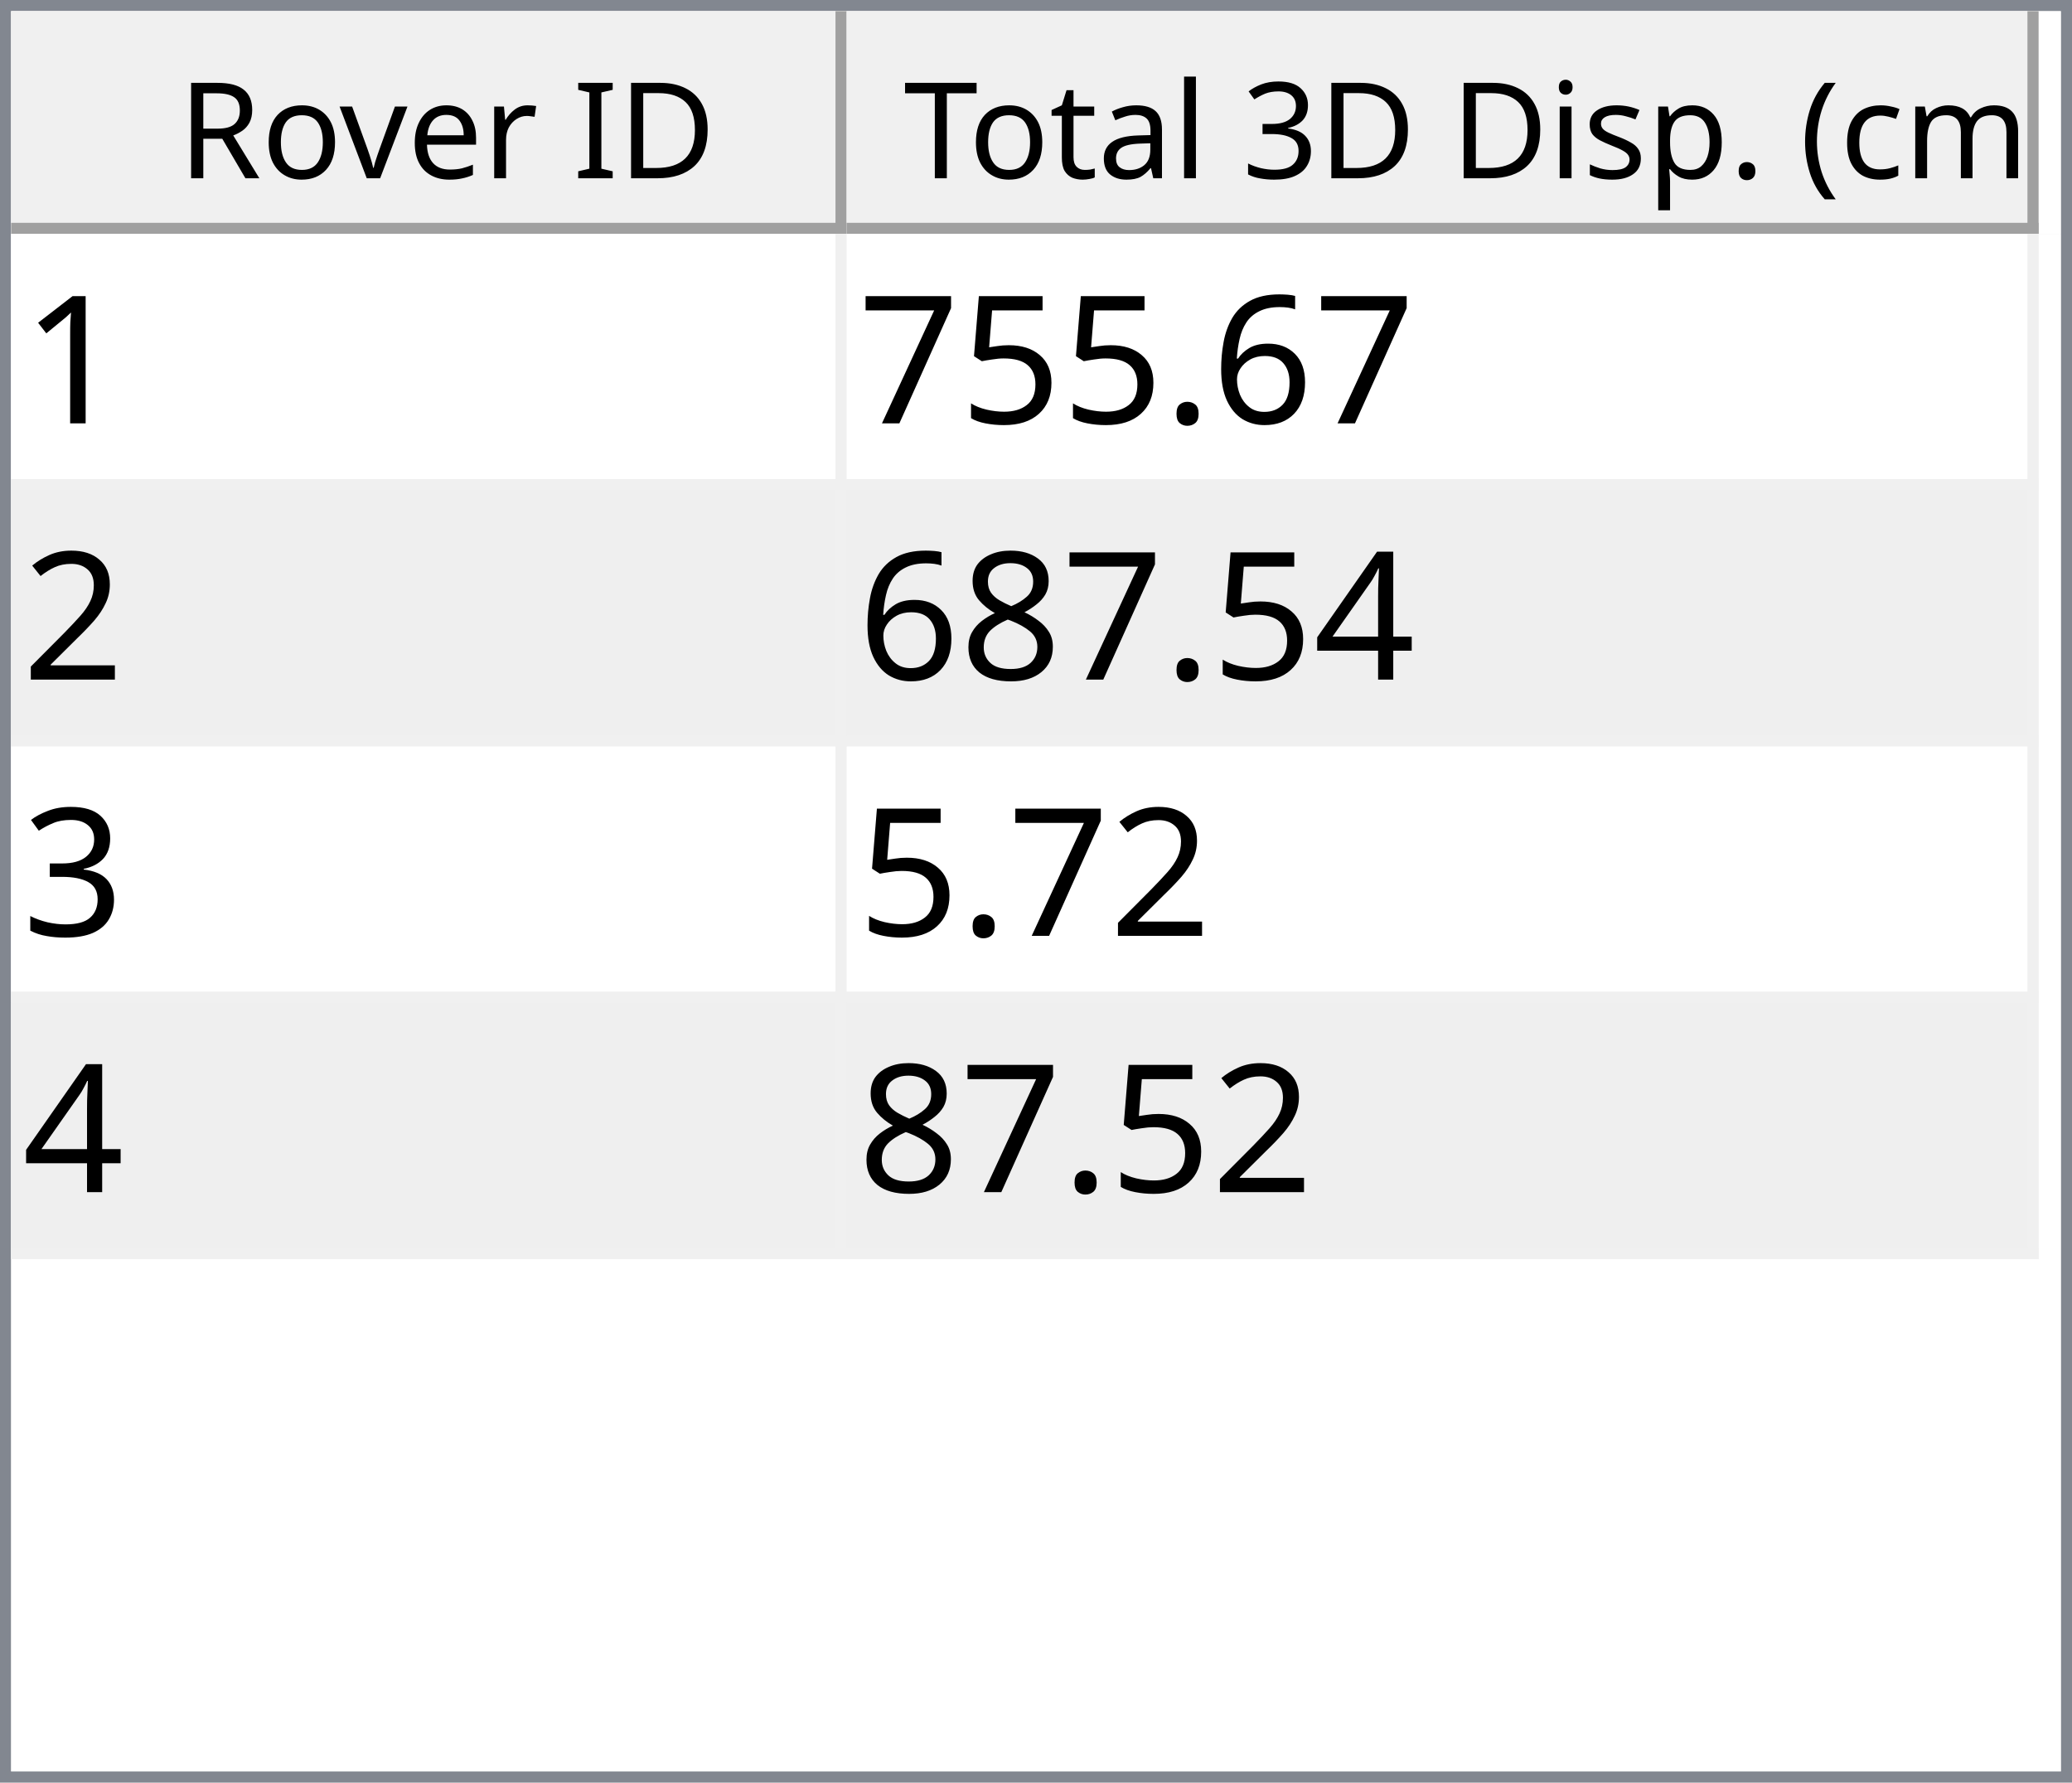
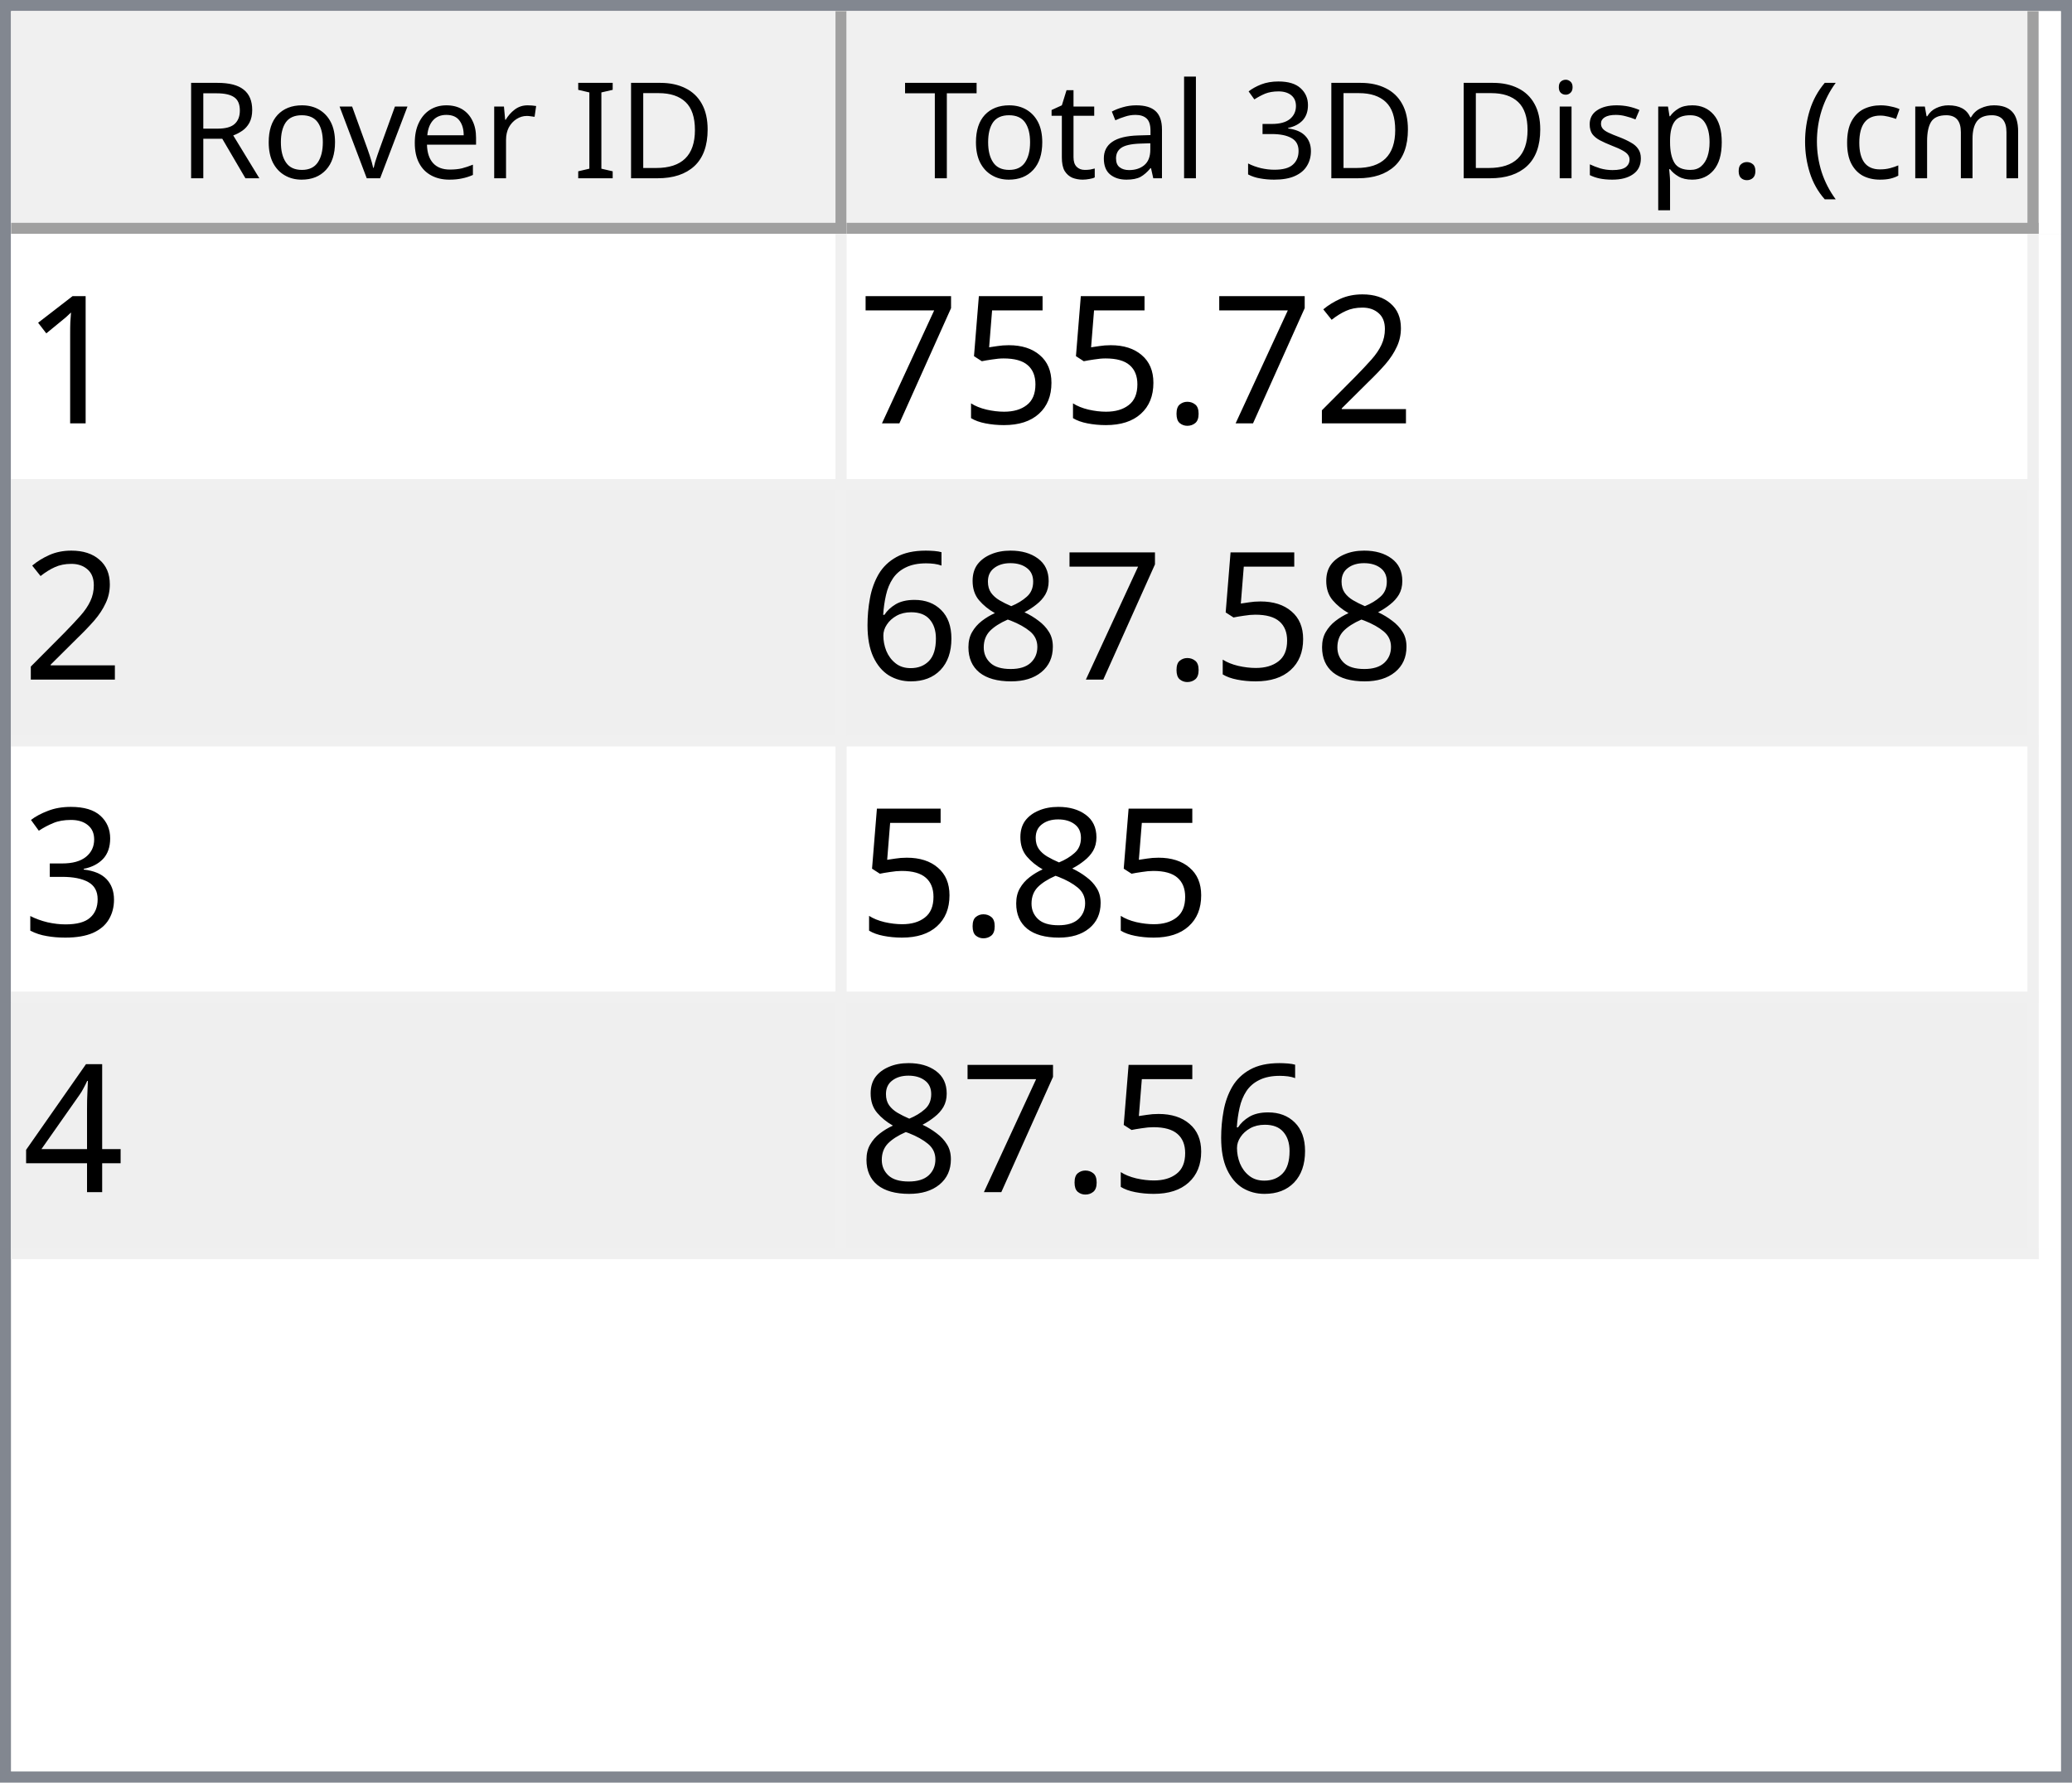
<svg xmlns="http://www.w3.org/2000/svg" style="fill-opacity:1; color-rendering:auto; color-interpolation:auto; text-rendering:auto; stroke:black; stroke-linecap:square; stroke-miterlimit:10; shape-rendering:auto; stroke-opacity:1; fill:black; stroke-dasharray:none; font-weight:normal; stroke-width:1; font-family:'Dialog'; font-style:normal; stroke-linejoin:miter; font-size:12px; stroke-dashoffset:0; image-rendering:auto;" width="186" height="160">
  <defs id="genericDefs" />
  <g>
    <defs id="defs1">
      <clipPath clipPathUnits="userSpaceOnUse" id="clipPath1">
        <path d="M0 0 L186 0 L186 160 L0 160 L0 0 Z" />
      </clipPath>
      <clipPath clipPathUnits="userSpaceOnUse" id="clipPath2">
        <path d="M0 0 L0 160 L186 160 L186 0 Z" />
      </clipPath>
      <clipPath clipPathUnits="userSpaceOnUse" id="clipPath3">
        <path d="M0 0 L0 20 L184 20 L184 0 Z" />
      </clipPath>
      <clipPath clipPathUnits="userSpaceOnUse" id="clipPath4">
        <path d="M0 0 L0 20 L75 20 L75 0 Z" />
      </clipPath>
      <clipPath clipPathUnits="userSpaceOnUse" id="clipPath5">
        <path d="M1 1 L1 19 L74 19 L74 1 Z" />
      </clipPath>
      <clipPath clipPathUnits="userSpaceOnUse" id="clipPath6">
        <path d="M0 0 L0 18 L73 18 L73 0 Z" />
      </clipPath>
      <clipPath clipPathUnits="userSpaceOnUse" id="clipPath7">
        <path d="M-0.5 -0.5 L-0.5 19.5 L74.5 19.5 L74.5 -0.5 Z" />
      </clipPath>
      <clipPath clipPathUnits="userSpaceOnUse" id="clipPath8">
        <path d="M0 0 L0 20 L107 20 L107 0 Z" />
      </clipPath>
      <clipPath clipPathUnits="userSpaceOnUse" id="clipPath9">
        <path d="M1 1 L1 19 L106 19 L106 1 Z" />
      </clipPath>
      <clipPath clipPathUnits="userSpaceOnUse" id="clipPath10">
        <path d="M0 0 L0 18 L105 18 L105 0 Z" />
      </clipPath>
      <clipPath clipPathUnits="userSpaceOnUse" id="clipPath11">
        <path d="M-0.5 -0.5 L-0.5 19.5 L106.5 19.5 L106.5 -0.5 Z" />
      </clipPath>
      <clipPath clipPathUnits="userSpaceOnUse" id="clipPath12">
        <path d="M0 0 L0 138 L184 138 L184 0 Z" />
      </clipPath>
      <clipPath clipPathUnits="userSpaceOnUse" id="clipPath13">
        <path d="M0 0 L0 92 L182 92 L182 0 Z" />
      </clipPath>
      <clipPath clipPathUnits="userSpaceOnUse" id="clipPath14">
        <path d="M-0.5 -0.5 L-0.5 91.5 L181.5 91.5 L181.5 -0.5 Z" />
      </clipPath>
      <clipPath clipPathUnits="userSpaceOnUse" id="clipPath15">
        <path d="M0 0 L0 22 L74 22 L74 0 Z" />
      </clipPath>
      <clipPath clipPathUnits="userSpaceOnUse" id="clipPath16">
        <path d="M0 0 L0 22 L106 22 L106 0 Z" />
      </clipPath>
      <font horiz-adv-x="64.551" id="font1">
        <font-face ascent="107.91" descent="25.098" units-per-em="100" style="font-style:normal; font-family:Segoe UI; font-weight:normal;" />
        <missing-glyph horiz-adv-x="64.551" d="M8.109 0 L8.109 68.266 L56.453 68.266 L56.453 0 L8.109 0 ZM15.328 7.234 L49.219 7.234 L49.219 61.031 L15.328 61.031 L15.328 7.234 Z" />
        <glyph unicode="D" horiz-adv-x="70.117" d="M9.188 0 L9.188 70.016 L28.516 70.016 Q65.531 70.016 65.531 35.891 Q65.531 19.672 55.25 9.836 Q44.969 0 27.734 0 L9.188 0 ZM17.391 62.594 L17.391 7.422 L27.828 7.422 Q41.609 7.422 49.273 14.797 Q56.938 22.172 56.938 35.688 Q56.938 62.594 28.328 62.594 L17.391 62.594 Z" />
        <glyph unicode="I" horiz-adv-x="26.611" d="M17.391 0 L9.188 0 L9.188 70.016 L17.391 70.016 L17.391 0 Z" />
        <glyph unicode=" " horiz-adv-x="27.393" d="" />
        <glyph unicode="r" horiz-adv-x="34.766" d="M34.188 41.891 Q32.078 43.5 28.125 43.5 Q23 43.5 19.555 38.672 Q16.109 33.844 16.109 25.484 L16.109 0 L8.109 0 L8.109 50 L16.109 50 L16.109 39.703 L16.312 39.703 Q18.016 44.969 21.531 47.922 Q25.047 50.875 29.391 50.875 Q32.516 50.875 34.188 50.203 L34.188 41.891 Z" />
        <glyph unicode="e" horiz-adv-x="52.295" d="M48.297 23 L12.984 23 Q13.188 14.656 17.484 10.109 Q21.781 5.562 29.297 5.562 Q37.75 5.562 44.828 11.141 L44.828 3.609 Q38.234 -1.172 27.391 -1.172 Q16.797 -1.172 10.742 5.641 Q4.688 12.453 4.688 24.812 Q4.688 36.469 11.305 43.82 Q17.922 51.172 27.734 51.172 Q37.547 51.172 42.922 44.828 Q48.297 38.484 48.297 27.203 L48.297 23 ZM40.094 29.781 Q40.047 36.719 36.75 40.578 Q33.453 44.438 27.594 44.438 Q21.922 44.438 17.969 40.383 Q14.016 36.328 13.094 29.781 L40.094 29.781 Z" />
        <glyph unicode="v" horiz-adv-x="47.9" d="M47.406 50 L27.484 0 L19.625 0 L0.688 50 L9.469 50 L22.172 13.672 Q23.578 9.672 23.922 6.688 L24.125 6.688 Q24.609 10.453 25.688 13.484 L38.969 50 L47.406 50 Z" />
        <glyph unicode="o" horiz-adv-x="58.594" d="M29 -1.172 Q17.922 -1.172 11.305 5.836 Q4.688 12.844 4.688 24.422 Q4.688 37.016 11.57 44.094 Q18.453 51.172 30.172 51.172 Q41.359 51.172 47.633 44.289 Q53.906 37.406 53.906 25.203 Q53.906 13.234 47.141 6.031 Q40.375 -1.172 29 -1.172 ZM29.594 44.438 Q21.875 44.438 17.383 39.188 Q12.891 33.938 12.891 24.703 Q12.891 15.828 17.43 10.695 Q21.969 5.562 29.594 5.562 Q37.359 5.562 41.531 10.594 Q45.703 15.625 45.703 24.906 Q45.703 34.281 41.531 39.359 Q37.359 44.438 29.594 44.438 Z" />
        <glyph unicode="R" horiz-adv-x="59.814" d="M59.375 0 L49.609 0 L37.891 19.625 Q36.281 22.359 34.766 24.289 Q33.25 26.219 31.664 27.438 Q30.078 28.656 28.25 29.219 Q26.422 29.781 24.125 29.781 L17.391 29.781 L17.391 0 L9.188 0 L9.188 70.016 L30.078 70.016 Q34.672 70.016 38.555 68.867 Q42.438 67.719 45.289 65.375 Q48.141 63.031 49.758 59.547 Q51.375 56.062 51.375 51.375 Q51.375 47.703 50.273 44.656 Q49.172 41.609 47.148 39.211 Q45.125 36.812 42.266 35.133 Q39.406 33.453 35.844 32.516 L35.844 32.328 Q37.594 31.547 38.891 30.547 Q40.188 29.547 41.359 28.18 Q42.531 26.812 43.68 25.078 Q44.828 23.344 46.234 21.047 L59.375 0 ZM17.391 62.594 L17.391 37.203 L28.516 37.203 Q31.594 37.203 34.203 38.133 Q36.812 39.062 38.719 40.797 Q40.625 42.531 41.703 45.047 Q42.781 47.562 42.781 50.688 Q42.781 56.297 39.141 59.445 Q35.5 62.594 28.609 62.594 L17.391 62.594 Z" />
        <glyph unicode=")" horiz-adv-x="30.176" d="M8.297 -15.922 L1.172 -15.922 Q16.406 2.344 16.406 26.812 Q16.406 51.469 1.078 70.016 L8.297 70.016 Q23.531 52.156 23.531 26.703 Q23.531 1.375 8.297 -15.922 Z" />
        <glyph unicode="m" horiz-adv-x="86.133" d="M79.109 0 L71.094 0 L71.094 28.719 Q71.094 37.016 68.531 40.727 Q65.969 44.438 59.906 44.438 Q54.781 44.438 51.195 39.75 Q47.609 35.062 47.609 28.516 L47.609 0 L39.594 0 L39.594 29.688 Q39.594 44.438 28.219 44.438 Q22.953 44.438 19.531 40.016 Q16.109 35.594 16.109 28.516 L16.109 0 L8.109 0 L8.109 50 L16.109 50 L16.109 42.094 L16.312 42.094 Q21.625 51.172 31.844 51.172 Q36.969 51.172 40.773 48.312 Q44.578 45.453 46 40.828 Q51.562 51.172 62.594 51.172 Q79.109 51.172 79.109 30.812 L79.109 0 Z" />
        <glyph unicode="c" horiz-adv-x="46.191" d="M42.188 2.297 Q36.422 -1.172 28.516 -1.172 Q17.828 -1.172 11.258 5.789 Q4.688 12.75 4.688 23.828 Q4.688 36.188 11.766 43.68 Q18.844 51.172 30.672 51.172 Q37.25 51.172 42.281 48.734 L42.281 40.531 Q36.719 44.438 30.375 44.438 Q22.703 44.438 17.797 38.945 Q12.891 33.453 12.891 24.516 Q12.891 15.719 17.508 10.641 Q22.125 5.562 29.891 5.562 Q36.422 5.562 42.188 9.906 L42.188 2.297 Z" />
        <glyph unicode="(" horiz-adv-x="30.176" d="M29.109 -15.922 L21.969 -15.922 Q6.844 1.375 6.844 26.703 Q6.844 52.156 21.969 70.016 L29.203 70.016 Q13.875 51.469 13.875 26.812 Q13.875 2.344 29.109 -15.922 Z" />
        <glyph unicode="." horiz-adv-x="21.68" d="M10.891 -1.078 Q8.641 -1.078 7.055 0.539 Q5.469 2.156 5.469 4.391 Q5.469 6.641 7.055 8.273 Q8.641 9.906 10.891 9.906 Q13.188 9.906 14.797 8.273 Q16.406 6.641 16.406 4.391 Q16.406 2.156 14.797 0.539 Q13.188 -1.078 10.891 -1.078 Z" />
        <glyph unicode="p" horiz-adv-x="58.789" d="M16.312 7.234 L16.109 7.234 L16.109 -23 L8.109 -23 L8.109 50 L16.109 50 L16.109 41.219 L16.312 41.219 Q22.219 51.172 33.594 51.172 Q43.266 51.172 48.688 44.461 Q54.109 37.75 54.109 26.469 Q54.109 13.922 48 6.375 Q41.891 -1.172 31.297 -1.172 Q21.578 -1.172 16.312 7.234 ZM16.109 27.391 L16.109 20.406 Q16.109 14.203 20.141 9.883 Q24.172 5.562 30.375 5.562 Q37.641 5.562 41.773 11.133 Q45.906 16.703 45.906 26.609 Q45.906 34.969 42.047 39.703 Q38.188 44.438 31.594 44.438 Q24.609 44.438 20.359 39.578 Q16.109 34.719 16.109 27.391 Z" />
        <glyph unicode="s" horiz-adv-x="42.432" d="M5.078 1.812 L5.078 10.406 Q11.625 5.562 19.484 5.562 Q30.031 5.562 30.031 12.594 Q30.031 14.594 29.125 15.992 Q28.219 17.391 26.68 18.461 Q25.141 19.531 23.07 20.383 Q21 21.234 18.609 22.172 Q15.281 23.484 12.766 24.828 Q10.25 26.172 8.57 27.859 Q6.891 29.547 6.031 31.695 Q5.172 33.844 5.172 36.719 Q5.172 40.234 6.789 42.945 Q8.406 45.656 11.086 47.484 Q13.766 49.312 17.211 50.242 Q20.656 51.172 24.312 51.172 Q30.812 51.172 35.938 48.922 L35.938 40.828 Q30.422 44.438 23.25 44.438 Q21 44.438 19.195 43.922 Q17.391 43.406 16.094 42.477 Q14.797 41.547 14.086 40.258 Q13.375 38.969 13.375 37.406 Q13.375 35.453 14.086 34.133 Q14.797 32.812 16.164 31.789 Q17.531 30.766 19.484 29.938 Q21.438 29.109 23.922 28.125 Q27.25 26.859 29.883 25.516 Q32.516 24.172 34.375 22.484 Q36.234 20.797 37.234 18.602 Q38.234 16.406 38.234 13.375 Q38.234 9.672 36.602 6.938 Q34.969 4.203 32.234 2.398 Q29.5 0.594 25.93 -0.289 Q22.359 -1.172 18.453 -1.172 Q10.75 -1.172 5.078 1.812 Z" />
        <glyph unicode="i" horiz-adv-x="24.219" d="M12.203 62.703 Q10.062 62.703 8.547 64.164 Q7.031 65.625 7.031 67.875 Q7.031 70.125 8.547 71.609 Q10.062 73.094 12.203 73.094 Q14.406 73.094 15.945 71.609 Q17.484 70.125 17.484 67.875 Q17.484 65.719 15.945 64.211 Q14.406 62.703 12.203 62.703 ZM16.109 0 L8.109 0 L8.109 50 L16.109 50 L16.109 0 Z" />
        <glyph unicode="3" horiz-adv-x="53.906" d="M46.531 19.828 Q46.531 15.094 44.75 11.211 Q42.969 7.328 39.719 4.57 Q36.469 1.812 31.93 0.297 Q27.391 -1.219 21.922 -1.219 Q11.922 -1.219 6 2.594 L6 11.188 Q13.094 5.609 22.219 5.609 Q25.875 5.609 28.828 6.539 Q31.781 7.469 33.906 9.227 Q36.031 10.984 37.18 13.477 Q38.328 15.969 38.328 19.094 Q38.328 32.812 18.797 32.812 L12.984 32.812 L12.984 39.594 L18.5 39.594 Q35.797 39.594 35.797 52.484 Q35.797 64.406 22.609 64.406 Q15.188 64.406 8.688 59.422 L8.688 67.188 Q15.375 71.188 24.609 71.188 Q29 71.188 32.57 69.969 Q36.141 68.75 38.68 66.555 Q41.219 64.359 42.609 61.281 Q44 58.203 44 54.5 Q44 40.672 30.031 36.719 L30.031 36.531 Q33.594 36.141 36.625 34.797 Q39.656 33.453 41.852 31.305 Q44.047 29.156 45.289 26.25 Q46.531 23.344 46.531 19.828 Z" />
        <glyph unicode="l" horiz-adv-x="24.219" d="M16.109 0 L8.109 0 L8.109 74.031 L16.109 74.031 L16.109 0 Z" />
        <glyph unicode="a" horiz-adv-x="50.879" d="M43.891 0 L35.891 0 L35.891 7.812 L35.688 7.812 Q30.469 -1.172 20.312 -1.172 Q12.844 -1.172 8.617 2.781 Q4.391 6.734 4.391 13.281 Q4.391 27.297 20.906 29.594 L35.891 31.688 Q35.891 44.438 25.594 44.438 Q16.547 44.438 9.281 38.281 L9.281 46.484 Q16.656 51.172 26.266 51.172 Q43.891 51.172 43.891 32.516 L43.891 0 ZM35.891 25.297 L23.828 23.641 Q18.266 22.859 15.43 20.875 Q12.594 18.891 12.594 13.875 Q12.594 10.203 15.211 7.883 Q17.828 5.562 22.172 5.562 Q28.125 5.562 32.008 9.742 Q35.891 13.922 35.891 20.312 L35.891 25.297 Z" />
        <glyph unicode="t" horiz-adv-x="33.887" d="M31.297 0.484 Q28.469 -1.078 23.828 -1.078 Q10.688 -1.078 10.688 13.578 L10.688 43.172 L2.094 43.172 L2.094 50 L10.688 50 L10.688 62.203 L18.703 64.797 L18.703 50 L31.297 50 L31.297 43.172 L18.703 43.172 L18.703 14.984 Q18.703 9.969 20.414 7.82 Q22.125 5.672 26.078 5.672 Q29.109 5.672 31.297 7.328 L31.297 0.484 Z" />
        <glyph unicode="T" horiz-adv-x="52.393" d="M50.594 62.594 L30.375 62.594 L30.375 0 L22.172 0 L22.172 62.594 L2 62.594 L2 70.016 L50.594 70.016 L50.594 62.594 Z" />
      </font>
      <font horiz-adv-x="75.0" id="font2">
        <font-face ascent="100.537" descent="21.973" units-per-em="100" style="font-style:normal; font-family:sans-serif; font-weight:normal;" />
        <missing-glyph horiz-adv-x="75.0" d="M12.5 0 L12.5 62.5 L62.5 62.5 L62.5 0 L12.5 0 ZM14.062 1.562 L60.938 1.562 L60.938 60.938 L14.062 60.938 L14.062 1.562 Z" />
        <glyph unicode="1" horiz-adv-x="55.615" d="M37.25 0 L28.469 0 L28.469 56 Q25.297 52.984 20.141 49.953 Q14.984 46.922 10.891 45.406 L10.891 53.906 Q18.266 57.375 23.781 62.305 Q29.297 67.234 31.594 71.875 L37.25 71.875 L37.25 0 Z" />
-         <glyph unicode="6" horiz-adv-x="55.615" d="M49.75 54.047 L41.016 53.375 Q39.844 58.547 37.703 60.891 Q34.125 64.656 28.906 64.656 Q24.703 64.656 21.531 62.312 Q17.391 59.281 14.992 53.469 Q12.594 47.656 12.5 36.922 Q15.672 41.75 20.266 44.094 Q24.859 46.438 29.891 46.438 Q38.672 46.438 44.852 39.969 Q51.031 33.5 51.031 23.25 Q51.031 16.5 48.125 10.719 Q45.219 4.938 40.141 1.859 Q35.062 -1.219 28.609 -1.219 Q17.625 -1.219 10.695 6.859 Q3.766 14.938 3.766 33.5 Q3.766 54.25 11.422 63.672 Q18.109 71.875 29.438 71.875 Q37.891 71.875 43.289 67.141 Q48.688 62.406 49.75 54.047 ZM13.875 23.188 Q13.875 18.656 15.797 14.508 Q17.719 10.359 21.188 8.18 Q24.656 6 28.469 6 Q34.031 6 38.039 10.492 Q42.047 14.984 42.047 22.703 Q42.047 30.125 38.086 34.398 Q34.125 38.672 28.125 38.672 Q22.172 38.672 18.023 34.398 Q13.875 30.125 13.875 23.188 Z" />
+         <glyph unicode="2" horiz-adv-x="55.615" d="M50.344 8.453 L50.344 0 L3.031 0 Q2.938 3.172 4.047 6.109 Q5.859 10.938 9.836 15.625 Q13.812 20.312 21.344 26.469 Q33.016 36.031 37.117 41.625 Q41.219 47.219 41.219 52.203 Q41.219 57.422 37.477 61.008 Q33.734 64.594 27.734 64.594 Q21.391 64.594 17.578 60.789 Q13.766 56.984 13.719 50.25 L4.688 51.172 Q5.609 61.281 11.664 66.578 Q17.719 71.875 27.938 71.875 Q38.234 71.875 44.242 66.164 Q50.25 60.453 50.25 52 Q50.25 47.703 48.492 43.555 Q46.734 39.406 42.656 34.812 Q38.578 30.219 29.109 22.219 Q21.188 15.578 18.945 13.211 Q16.703 10.844 15.234 8.453 L50.344 8.453 Z" />
        <glyph unicode="." horiz-adv-x="27.783" d="M9.078 0 L9.078 10.016 L19.094 10.016 L19.094 0 L9.078 0 Z" />
        <glyph unicode="5" horiz-adv-x="55.615" d="M4.156 18.75 L13.375 19.531 Q14.406 12.797 18.141 9.398 Q21.875 6 27.156 6 Q33.5 6 37.891 10.789 Q42.281 15.578 42.281 23.484 Q42.281 31 38.062 35.352 Q33.844 39.703 27 39.703 Q22.75 39.703 19.336 37.773 Q15.922 35.844 13.969 32.766 L5.719 33.844 L12.641 70.609 L48.25 70.609 L48.25 62.203 L19.672 62.203 L15.828 42.969 Q22.266 47.469 29.344 47.469 Q38.719 47.469 45.164 40.969 Q51.609 34.469 51.609 24.266 Q51.609 14.547 45.953 7.469 Q39.062 -1.219 27.156 -1.219 Q17.391 -1.219 11.211 4.25 Q5.031 9.719 4.156 18.75 Z" />
        <glyph unicode="7" horiz-adv-x="55.615" d="M4.734 62.203 L4.734 70.656 L51.078 70.656 L51.078 63.812 Q44.234 56.547 37.523 44.484 Q30.812 32.422 27.156 19.672 Q24.516 10.688 23.781 0 L14.75 0 Q14.891 8.453 18.062 20.414 Q21.234 32.375 27.172 43.484 Q33.109 54.594 39.797 62.203 L4.734 62.203 Z" />
-         <glyph unicode="2" horiz-adv-x="55.615" d="M50.344 8.453 L50.344 0 L3.031 0 Q2.938 3.172 4.047 6.109 Q5.859 10.938 9.836 15.625 Q13.812 20.312 21.344 26.469 Q33.016 36.031 37.117 41.625 Q41.219 47.219 41.219 52.203 Q41.219 57.422 37.477 61.008 Q33.734 64.594 27.734 64.594 Q21.391 64.594 17.578 60.789 Q13.766 56.984 13.719 50.25 L4.688 51.172 Q5.609 61.281 11.664 66.578 Q17.719 71.875 27.938 71.875 Q38.234 71.875 44.242 66.164 Q50.25 60.453 50.25 52 Q50.25 47.703 48.492 43.555 Q46.734 39.406 42.656 34.812 Q38.578 30.219 29.109 22.219 Q21.188 15.578 18.945 13.211 Q16.703 10.844 15.234 8.453 L50.344 8.453 Z" />
+         <glyph unicode="8" horiz-adv-x="55.615" d="M17.672 38.812 Q12.203 40.828 9.57 44.539 Q6.938 48.25 6.938 53.422 Q6.938 61.234 12.555 66.555 Q18.172 71.875 27.484 71.875 Q36.859 71.875 42.578 66.43 Q48.297 60.984 48.297 53.172 Q48.297 48.188 45.68 44.508 Q43.062 40.828 37.75 38.812 Q44.344 36.672 47.781 31.883 Q51.219 27.094 51.219 20.453 Q51.219 11.281 44.727 5.031 Q38.234 -1.219 27.641 -1.219 Q17.047 -1.219 10.547 5.055 Q4.047 11.328 4.047 20.703 Q4.047 27.688 7.594 32.398 Q11.141 37.109 17.672 38.812 ZM15.922 53.719 Q15.922 48.641 19.195 45.414 Q22.469 42.188 27.688 42.188 Q32.766 42.188 36.016 45.383 Q39.266 48.578 39.266 53.219 Q39.266 58.062 35.914 61.359 Q32.562 64.656 27.594 64.656 Q22.562 64.656 19.242 61.43 Q15.922 58.203 15.922 53.719 ZM13.094 20.656 Q13.094 16.891 14.875 13.375 Q16.656 9.859 20.172 7.93 Q23.688 6 27.734 6 Q34.031 6 38.133 10.055 Q42.234 14.109 42.234 20.359 Q42.234 26.703 38.016 30.859 Q33.797 35.016 27.438 35.016 Q21.234 35.016 17.164 30.914 Q13.094 26.812 13.094 20.656 Z" />
+         <glyph unicode="6" horiz-adv-x="55.615" d="M49.75 54.047 L41.016 53.375 Q39.844 58.547 37.703 60.891 Q34.125 64.656 28.906 64.656 Q24.703 64.656 21.531 62.312 Q17.391 59.281 14.992 53.469 Q12.594 47.656 12.5 36.922 Q15.672 41.75 20.266 44.094 Q24.859 46.438 29.891 46.438 Q38.672 46.438 44.852 39.969 Q51.031 33.5 51.031 23.25 Q51.031 16.5 48.125 10.719 Q45.219 4.938 40.141 1.859 Q35.062 -1.219 28.609 -1.219 Q17.625 -1.219 10.695 6.859 Q3.766 14.938 3.766 33.5 Q3.766 54.25 11.422 63.672 Q18.109 71.875 29.438 71.875 Q37.891 71.875 43.289 67.141 Q48.688 62.406 49.75 54.047 ZM13.875 23.188 Q13.875 18.656 15.797 14.508 Q17.719 10.359 21.188 8.18 Q24.656 6 28.469 6 Q34.031 6 38.039 10.492 Q42.047 14.984 42.047 22.703 Q42.047 30.125 38.086 34.398 Q34.125 38.672 28.125 38.672 Q22.172 38.672 18.023 34.398 Q13.875 30.125 13.875 23.188 Z" />
+         <glyph unicode="3" horiz-adv-x="55.615" d="M4.203 18.891 L12.984 20.062 Q14.5 12.594 18.141 9.297 Q21.781 6 27 6 Q33.203 6 37.477 10.297 Q41.75 14.594 41.75 20.953 Q41.75 27 37.797 30.93 Q33.844 34.859 27.734 34.859 Q25.25 34.859 21.531 33.891 L22.516 41.609 Q23.391 41.5 23.922 41.5 Q29.547 41.5 34.039 44.43 Q38.531 47.359 38.531 53.469 Q38.531 58.297 35.258 61.477 Q31.984 64.656 26.812 64.656 Q21.688 64.656 18.266 61.43 Q14.844 58.203 13.875 51.766 L5.078 53.328 Q6.688 62.156 12.398 67.016 Q18.109 71.875 26.609 71.875 Q32.469 71.875 37.398 69.359 Q42.328 66.844 44.945 62.5 Q47.562 58.156 47.562 53.266 Q47.562 48.641 45.07 44.828 Q42.578 41.016 37.703 38.766 Q44.047 37.312 47.562 32.695 Q51.078 28.078 51.078 21.141 Q51.078 11.766 44.242 5.25 Q37.406 -1.266 26.953 -1.266 Q17.531 -1.266 11.305 4.352 Q5.078 9.969 4.203 18.891 Z" />
        <glyph unicode="4" horiz-adv-x="55.615" d="M32.328 0 L32.328 17.141 L1.266 17.141 L1.266 25.203 L33.938 71.578 L41.109 71.578 L41.109 25.203 L50.781 25.203 L50.781 17.141 L41.109 17.141 L41.109 0 L32.328 0 ZM32.328 25.203 L32.328 57.469 L9.906 25.203 L32.328 25.203 Z" />
-         <glyph unicode="8" horiz-adv-x="55.615" d="M17.672 38.812 Q12.203 40.828 9.57 44.539 Q6.938 48.25 6.938 53.422 Q6.938 61.234 12.555 66.555 Q18.172 71.875 27.484 71.875 Q36.859 71.875 42.578 66.43 Q48.297 60.984 48.297 53.172 Q48.297 48.188 45.68 44.508 Q43.062 40.828 37.75 38.812 Q44.344 36.672 47.781 31.883 Q51.219 27.094 51.219 20.453 Q51.219 11.281 44.727 5.031 Q38.234 -1.219 27.641 -1.219 Q17.047 -1.219 10.547 5.055 Q4.047 11.328 4.047 20.703 Q4.047 27.688 7.594 32.398 Q11.141 37.109 17.672 38.812 ZM15.922 53.719 Q15.922 48.641 19.195 45.414 Q22.469 42.188 27.688 42.188 Q32.766 42.188 36.016 45.383 Q39.266 48.578 39.266 53.219 Q39.266 58.062 35.914 61.359 Q32.562 64.656 27.594 64.656 Q22.562 64.656 19.242 61.43 Q15.922 58.203 15.922 53.719 ZM13.094 20.656 Q13.094 16.891 14.875 13.375 Q16.656 9.859 20.172 7.93 Q23.688 6 27.734 6 Q34.031 6 38.133 10.055 Q42.234 14.109 42.234 20.359 Q42.234 26.703 38.016 30.859 Q33.797 35.016 27.438 35.016 Q21.234 35.016 17.164 30.914 Q13.094 26.812 13.094 20.656 Z" />
-         <glyph unicode="3" horiz-adv-x="55.615" d="M4.203 18.891 L12.984 20.062 Q14.5 12.594 18.141 9.297 Q21.781 6 27 6 Q33.203 6 37.477 10.297 Q41.75 14.594 41.75 20.953 Q41.75 27 37.797 30.93 Q33.844 34.859 27.734 34.859 Q25.25 34.859 21.531 33.891 L22.516 41.609 Q23.391 41.5 23.922 41.5 Q29.547 41.5 34.039 44.43 Q38.531 47.359 38.531 53.469 Q38.531 58.297 35.258 61.477 Q31.984 64.656 26.812 64.656 Q21.688 64.656 18.266 61.43 Q14.844 58.203 13.875 51.766 L5.078 53.328 Q6.688 62.156 12.398 67.016 Q18.109 71.875 26.609 71.875 Q32.469 71.875 37.398 69.359 Q42.328 66.844 44.945 62.5 Q47.562 58.156 47.562 53.266 Q47.562 48.641 45.07 44.828 Q42.578 41.016 37.703 38.766 Q44.047 37.312 47.562 32.695 Q51.078 28.078 51.078 21.141 Q51.078 11.766 44.242 5.25 Q37.406 -1.266 26.953 -1.266 Q17.531 -1.266 11.305 4.352 Q5.078 9.969 4.203 18.891 Z" />
      </font>
    </defs>
    <g style="fill:white; stroke:white;">
      <rect x="0" y="0" width="186" style="clip-path:url(#clipPath1); stroke:none;" height="160" />
    </g>
    <g style="fill:white; text-rendering:optimizeSpeed; color-rendering:optimizeSpeed; image-rendering:optimizeSpeed; shape-rendering:crispEdges; stroke:white; color-interpolation:sRGB;">
      <rect x="0" width="186" height="160" y="0" style="stroke:none;" />
      <path style="stroke:none;" d="M0 160 L186 160 L186 0 L0 0 Z" />
    </g>
    <g style="fill:rgb(240,240,240); font-family:'Segoe UI'; stroke:rgb(240,240,240);">
      <rect x="0" y="0" width="186" style="clip-path:url(#clipPath2); stroke:none;" height="160" />
    </g>
    <g style="fill:rgb(130,135,144); font-family:'Segoe UI'; stroke:rgb(130,135,144);">
      <path d="M0 0 L186 0 L186 160 L0 160 L0 0 ZM1 1 L185 1 L185 159 L1 159 L1 1 Z" style="fill-rule:evenodd; clip-path:url(#clipPath2); stroke:none;" />
    </g>
    <g style="fill:white; font-family:'Segoe UI'; stroke:white;" transform="translate(1,1)">
      <rect x="0" y="0" width="184" style="clip-path:url(#clipPath3); stroke:none;" height="20" />
    </g>
    <g style="fill:rgb(240,240,240); font-family:'Segoe UI'; stroke:rgb(240,240,240);" transform="translate(1,1)">
      <rect x="0" y="0" width="75" style="clip-path:url(#clipPath4); stroke:none;" height="20" />
    </g>
    <g style="font-family:'Segoe UI';" transform="translate(2,2)">
      <text x="14" xml:space="preserve" y="14" style="clip-path:url(#clipPath6); stroke:none;">Rover ID</text>
    </g>
    <g style="fill:rgb(160,160,160); font-family:'Segoe UI'; stroke:rgb(160,160,160); stroke-linejoin:bevel;" transform="translate(1.5,1.5)">
      <line x1="74" x2="74" y1="0" style="fill:none; clip-path:url(#clipPath7);" y2="19" />
    </g>
    <g style="fill:rgb(160,160,160); font-family:'Segoe UI'; stroke:rgb(160,160,160); stroke-linejoin:bevel;" transform="matrix(1,0,0,1,1,1) translate(0.5,0.5)">
      <line x1="0" x2="74" y1="19" style="fill:none; clip-path:url(#clipPath7);" y2="19" />
    </g>
    <g style="fill:rgb(240,240,240); font-family:'Segoe UI'; stroke:rgb(240,240,240);" transform="translate(76,1)">
      <rect x="0" y="0" width="107" style="clip-path:url(#clipPath8); stroke:none;" height="20" />
    </g>
    <g style="font-family:'Segoe UI';" transform="translate(77,2)">
      <text x="1" xml:space="preserve" y="14" style="clip-path:url(#clipPath10); stroke:none;"> Total 3D Disp. (cm)</text>
    </g>
    <g style="fill:rgb(160,160,160); font-family:'Segoe UI'; stroke:rgb(160,160,160); stroke-linejoin:bevel;" transform="translate(76.5,1.5)">
      <line x1="106" x2="106" y1="0" style="fill:none; clip-path:url(#clipPath11);" y2="19" />
    </g>
    <g style="fill:rgb(160,160,160); font-family:'Segoe UI'; stroke:rgb(160,160,160); stroke-linejoin:bevel;" transform="matrix(1,0,0,1,76,1) translate(0.5,0.5)">
      <line x1="0" x2="106" y1="19" style="fill:none; clip-path:url(#clipPath11);" y2="19" />
    </g>
    <g style="fill:white; font-family:'Segoe UI'; stroke:white;" transform="translate(1,21)">
      <rect x="0" y="0" width="184" style="clip-path:url(#clipPath12); stroke:none;" height="138" />
    </g>
    <g style="fill:rgb(240,240,240); font-size:16px; font-family:sans-serif; stroke:rgb(240,240,240);" transform="translate(1,21)">
      <rect x="0" y="0" width="182" style="clip-path:url(#clipPath13); stroke:none;" height="92" />
      <line transform="translate(0.5,0.5)" x1="0" x2="181" y1="22" style="clip-path:url(#clipPath14); fill:none; stroke-linejoin:bevel;" y2="22" />
    </g>
    <g transform="matrix(1,0,0,1,1,21) translate(0.5,0.5)" style="fill:rgb(240,240,240); font-size:16px; font-family:sans-serif; stroke:rgb(240,240,240); stroke-linejoin:bevel;">
      <line x1="0" x2="181" y1="45" style="fill:none; clip-path:url(#clipPath14);" y2="45" />
    </g>
    <g transform="matrix(1,0,0,1,1,21) translate(0.5,0.5)" style="fill:rgb(240,240,240); font-size:16px; font-family:sans-serif; stroke:rgb(240,240,240); stroke-linejoin:bevel;">
      <line x1="0" x2="181" y1="68" style="fill:none; clip-path:url(#clipPath14);" y2="68" />
    </g>
    <g transform="matrix(1,0,0,1,1,21) translate(0.5,0.5)" style="fill:rgb(240,240,240); font-size:16px; font-family:sans-serif; stroke:rgb(240,240,240); stroke-linejoin:bevel;">
      <line x1="0" x2="181" y1="91" style="fill:none; clip-path:url(#clipPath14);" y2="91" />
    </g>
    <g transform="matrix(1,0,0,1,1,21) translate(0.5,0.5)" style="fill:rgb(240,240,240); font-size:16px; font-family:sans-serif; stroke:rgb(240,240,240); stroke-linejoin:bevel;">
      <line x1="74" x2="74" y1="0" style="fill:none; clip-path:url(#clipPath14);" y2="91" />
    </g>
    <g transform="matrix(1,0,0,1,1,21) translate(0.5,0.5)" style="fill:rgb(240,240,240); font-size:16px; font-family:sans-serif; stroke:rgb(240,240,240); stroke-linejoin:bevel;">
      <line x1="181" x2="181" y1="0" style="fill:none; clip-path:url(#clipPath14);" y2="91" />
    </g>
    <g style="fill:white; font-size:16px; font-family:sans-serif; stroke:white;" transform="matrix(1,0,0,1,1,21)">
      <rect x="0" y="0" width="74" style="clip-path:url(#clipPath15); stroke:none;" height="22" />
      <text x="1" y="17" style="fill:black; clip-path:url(#clipPath15); stroke:none;" xml:space="preserve">1</text>
    </g>
    <g style="fill:white; font-size:16px; font-family:sans-serif; stroke:white;" transform="matrix(1,0,0,1,1,21) translate(75,0)">
      <rect x="0" y="0" width="106" style="clip-path:url(#clipPath16); stroke:none;" height="22" />
-       <text x="1" y="17" style="fill:black; clip-path:url(#clipPath16); stroke:none;" xml:space="preserve">755.67</text>
+       <text x="1" y="17" style="fill:black; clip-path:url(#clipPath16); stroke:none;" xml:space="preserve">755.72</text>
    </g>
    <g style="fill:rgb(239,239,239); font-size:16px; font-family:sans-serif; stroke:rgb(239,239,239);" transform="matrix(1,0,0,1,1,21) translate(0,23)">
      <rect x="0" y="0" width="74" style="clip-path:url(#clipPath15); stroke:none;" height="22" />
      <text x="1" y="17" style="fill:black; clip-path:url(#clipPath15); stroke:none;" xml:space="preserve">2</text>
    </g>
    <g style="fill:rgb(239,239,239); font-size:16px; font-family:sans-serif; stroke:rgb(239,239,239);" transform="matrix(1,0,0,1,1,21) translate(75,23)">
      <rect x="0" y="0" width="106" style="clip-path:url(#clipPath16); stroke:none;" height="22" />
-       <text x="1" y="17" style="fill:black; clip-path:url(#clipPath16); stroke:none;" xml:space="preserve">687.54</text>
+       <text x="1" y="17" style="fill:black; clip-path:url(#clipPath16); stroke:none;" xml:space="preserve">687.58</text>
    </g>
    <g style="fill:white; font-size:16px; font-family:sans-serif; stroke:white;" transform="matrix(1,0,0,1,1,21) translate(0,46)">
      <rect x="0" y="0" width="74" style="clip-path:url(#clipPath15); stroke:none;" height="22" />
      <text x="1" y="17" style="fill:black; clip-path:url(#clipPath15); stroke:none;" xml:space="preserve">3</text>
    </g>
    <g style="fill:white; font-size:16px; font-family:sans-serif; stroke:white;" transform="matrix(1,0,0,1,1,21) translate(75,46)">
      <rect x="0" y="0" width="106" style="clip-path:url(#clipPath16); stroke:none;" height="22" />
-       <text x="1" y="17" style="fill:black; clip-path:url(#clipPath16); stroke:none;" xml:space="preserve">5.72</text>
+       <text x="1" y="17" style="fill:black; clip-path:url(#clipPath16); stroke:none;" xml:space="preserve">5.85</text>
    </g>
    <g style="fill:rgb(239,239,239); font-size:16px; font-family:sans-serif; stroke:rgb(239,239,239);" transform="matrix(1,0,0,1,1,21) translate(0,69)">
      <rect x="0" y="0" width="74" style="clip-path:url(#clipPath15); stroke:none;" height="22" />
      <text x="1" y="17" style="fill:black; clip-path:url(#clipPath15); stroke:none;" xml:space="preserve">4</text>
    </g>
    <g style="fill:rgb(239,239,239); font-size:16px; font-family:sans-serif; stroke:rgb(239,239,239);" transform="matrix(1,0,0,1,1,21) translate(75,69)">
      <rect x="0" y="0" width="106" style="clip-path:url(#clipPath16); stroke:none;" height="22" />
-       <text x="1" y="17" style="fill:black; clip-path:url(#clipPath16); stroke:none;" xml:space="preserve">87.52</text>
+       <text x="1" y="17" style="fill:black; clip-path:url(#clipPath16); stroke:none;" xml:space="preserve">87.56</text>
    </g>
  </g>
</svg>
